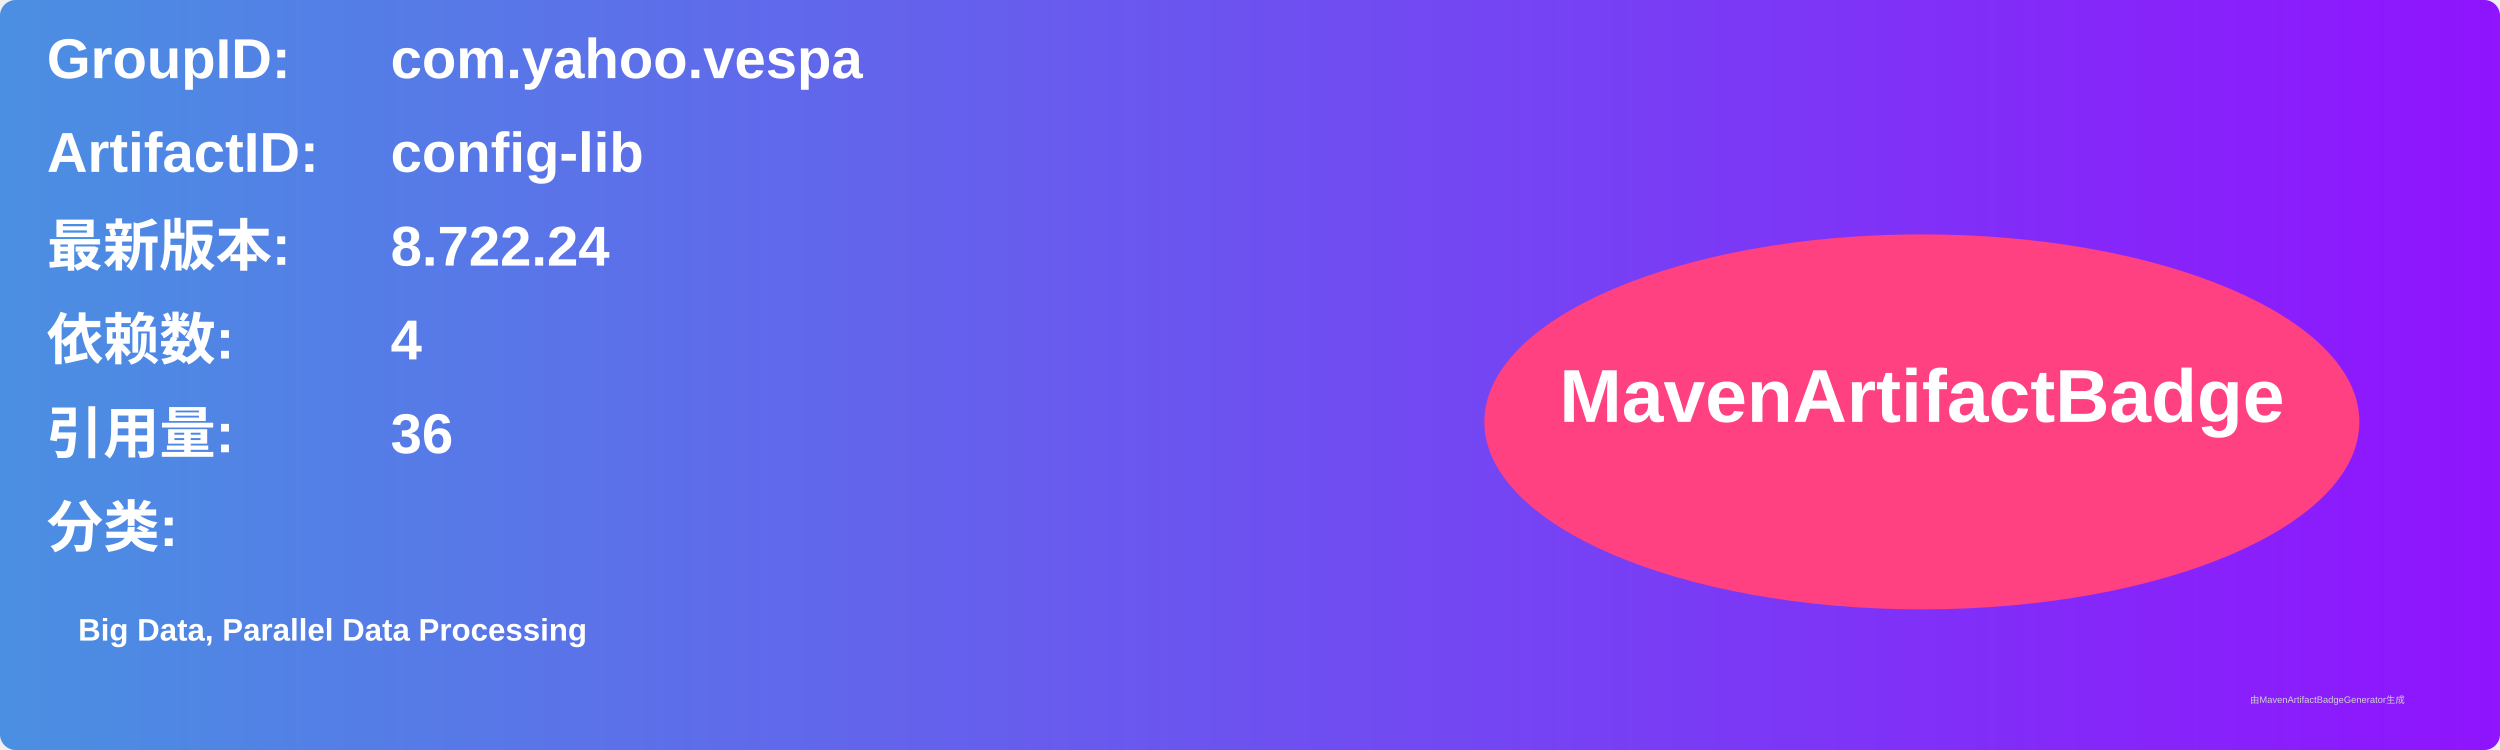
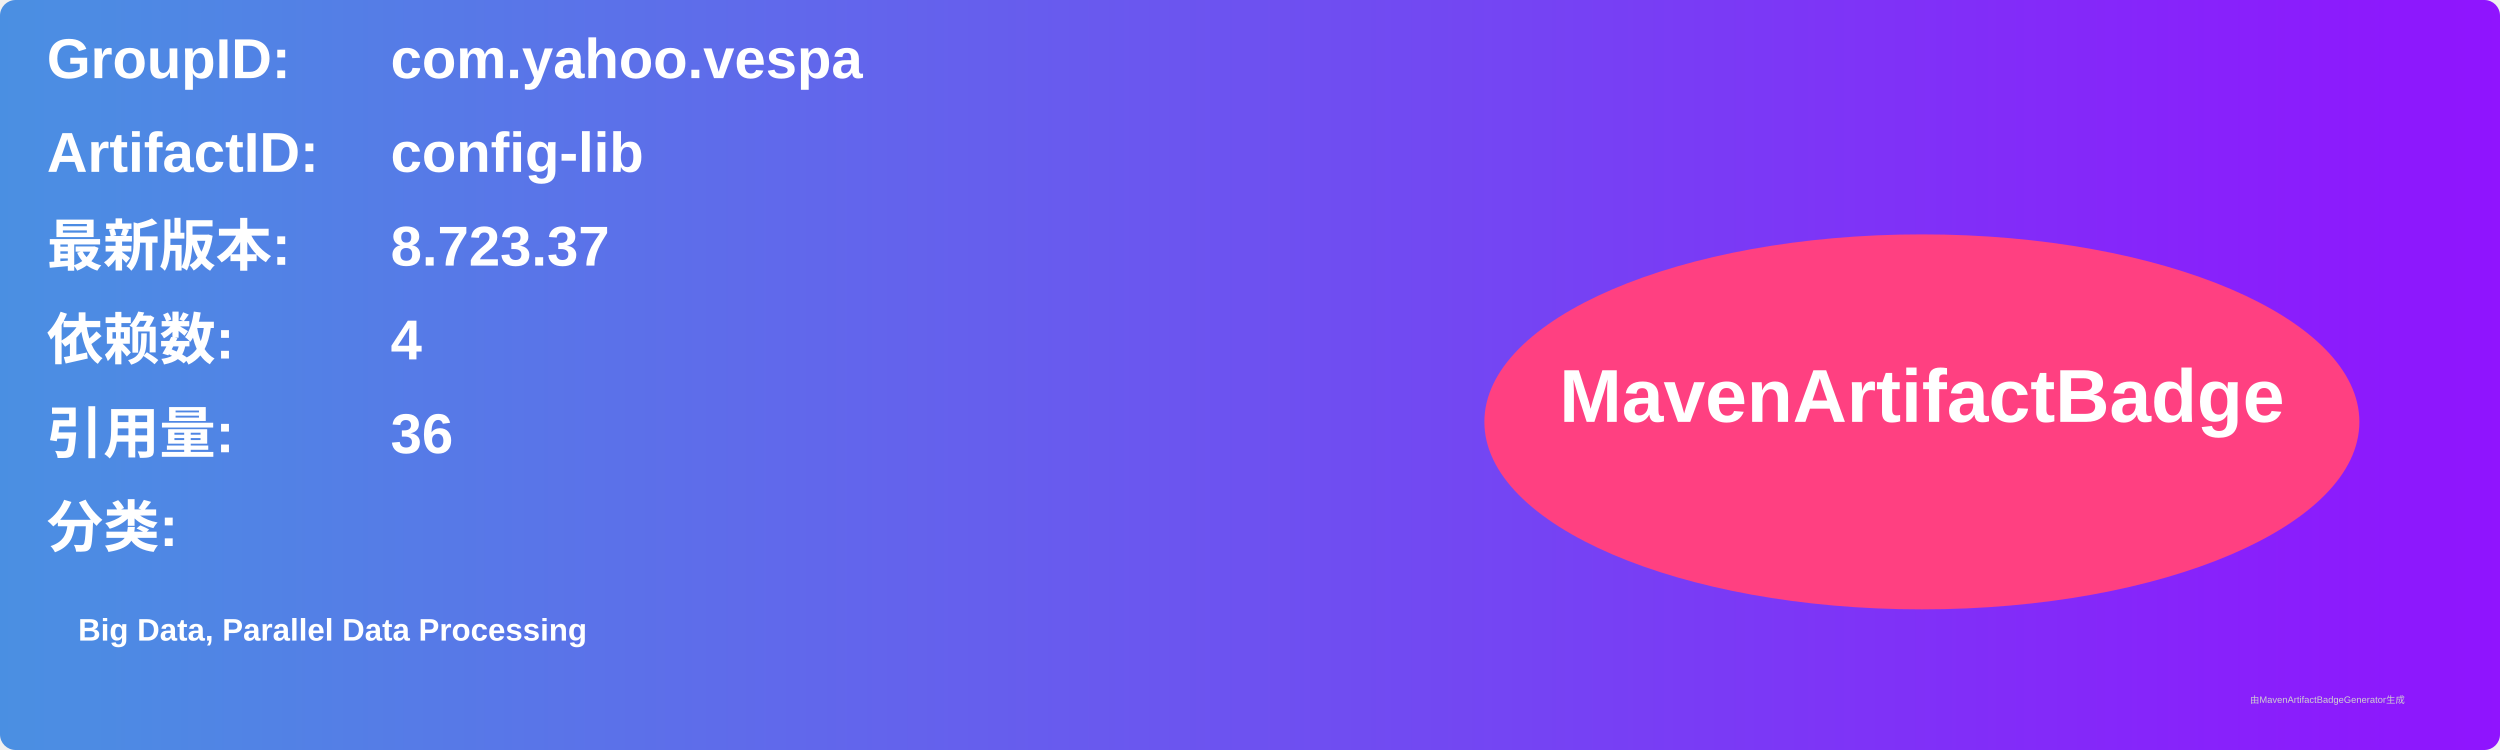
<svg xmlns="http://www.w3.org/2000/svg" width="800" height="240" viewBox="0 0 800 240">
  <linearGradient id="grad" x1="0%" y1="0%" x2="100%" y2="0%">
    <stop offset="0%" stop-color="#4a90e2" />
    <stop offset="100%" stop-color="#9013fe" />
  </linearGradient>
  <rect width="100%" height="100%" rx="5" ry="5" fill="url(#grad)" />
  <g transform="translate(15, 15)">
    <text x="0" y="10" font-family="Arial" font-size="18" fill="white" font-weight="bold" width="260">GroupID:</text>
    <text x="110" y="10" font-family="Arial" font-size="18" fill="white" font-weight="bold" width="460">com.yahoo.vespa</text>
    <text x="0" y="40" font-family="Arial" font-size="18" fill="white" font-weight="bold" width="260">ArtifactID:</text>
    <text x="110" y="40" font-family="Arial" font-size="18" fill="white" font-weight="bold" width="460">config-lib</text>
    <text x="0" y="70" font-family="Arial" font-size="18" fill="white" font-weight="bold">最新版本:</text>
    <text x="110" y="70" font-family="Arial" font-size="18" fill="white" font-weight="bold">
-       <tspan font-weight="bold">8.722.24</tspan>
+       <tspan font-weight="bold">8.723.37</tspan>
    </text>
    <text x="0" y="100" font-family="Arial" font-size="18" fill="white" font-weight="bold">依赖数: </text>
    <text x="110" y="100" font-family="Arial" font-size="18" fill="white">
      <tspan font-weight="bold">4</tspan>
    </text>
    <text x="0" y="130" font-family="Arial" font-size="18" fill="white" font-weight="bold">引用量: </text>
    <text x="110" y="130" font-family="Arial" font-size="18" fill="white">
      <tspan font-weight="bold">36</tspan>
    </text>
    <text x="0" y="160" font-family="Arial" font-size="18" fill="white" font-weight="bold">分类:</text>
    <text x="10" y="190" font-family="Arial" font-size="10" fill="white">
      <tspan font-weight="bold">Big Data, Parallel Data Processing</tspan>
    </text>
    <ellipse cx="600" cy="120" rx="140" ry="60" fill="#ff4081" />
    <text x="600" y="120" text-anchor="middle" font-family="Arial" font-size="24" fill="white" font-weight="bold">MavenArtifactBadge</text>
  </g>
  <text x="720" y="225" font-family="Arial" font-size="3" fill="#d0d0d0">由MavenArtifactBadgeGenerator生成</text>
</svg>
